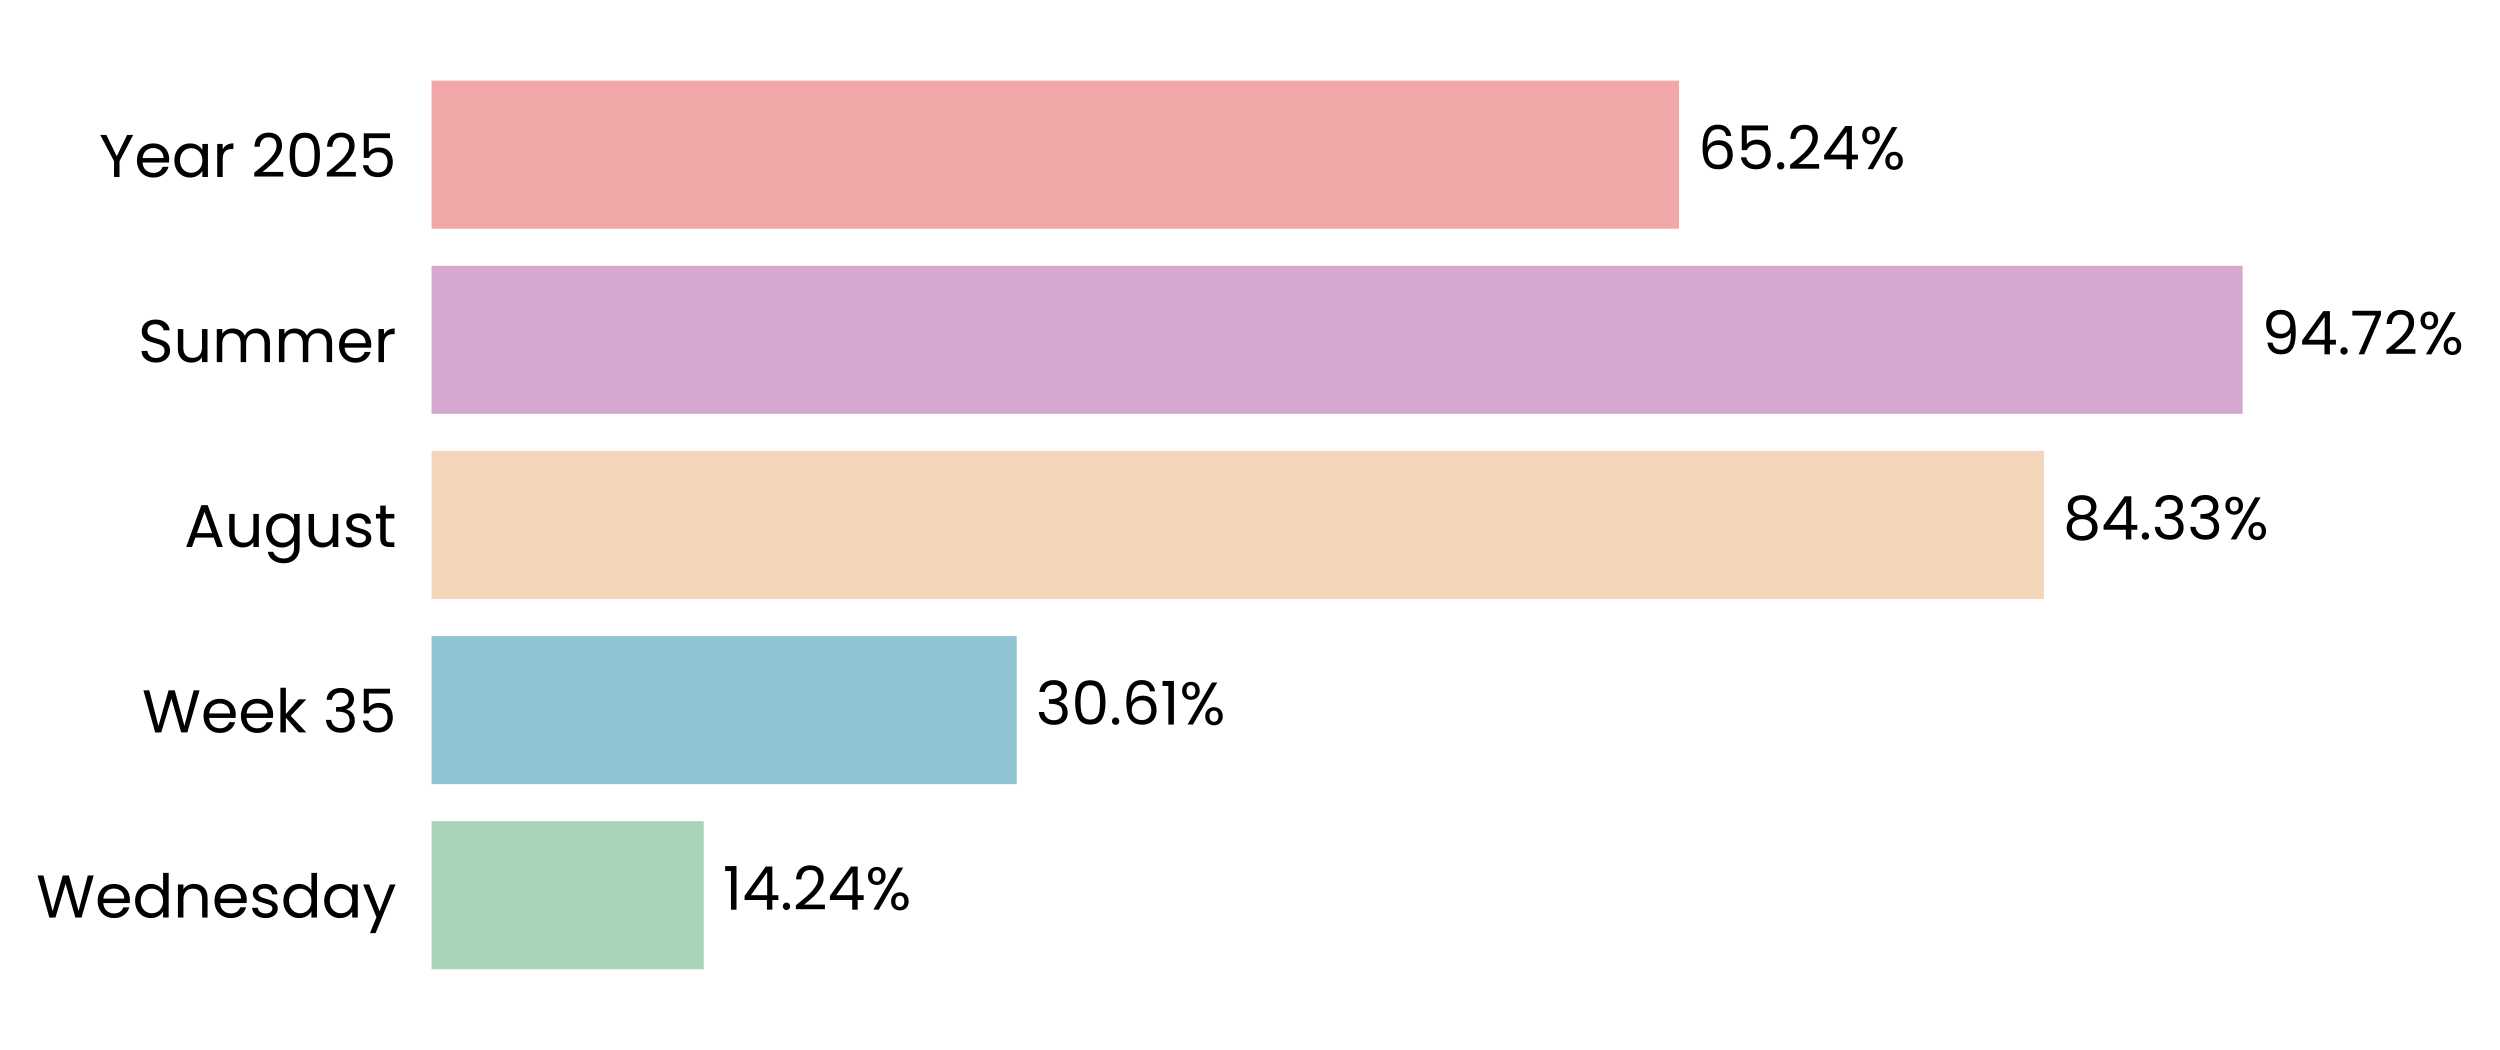
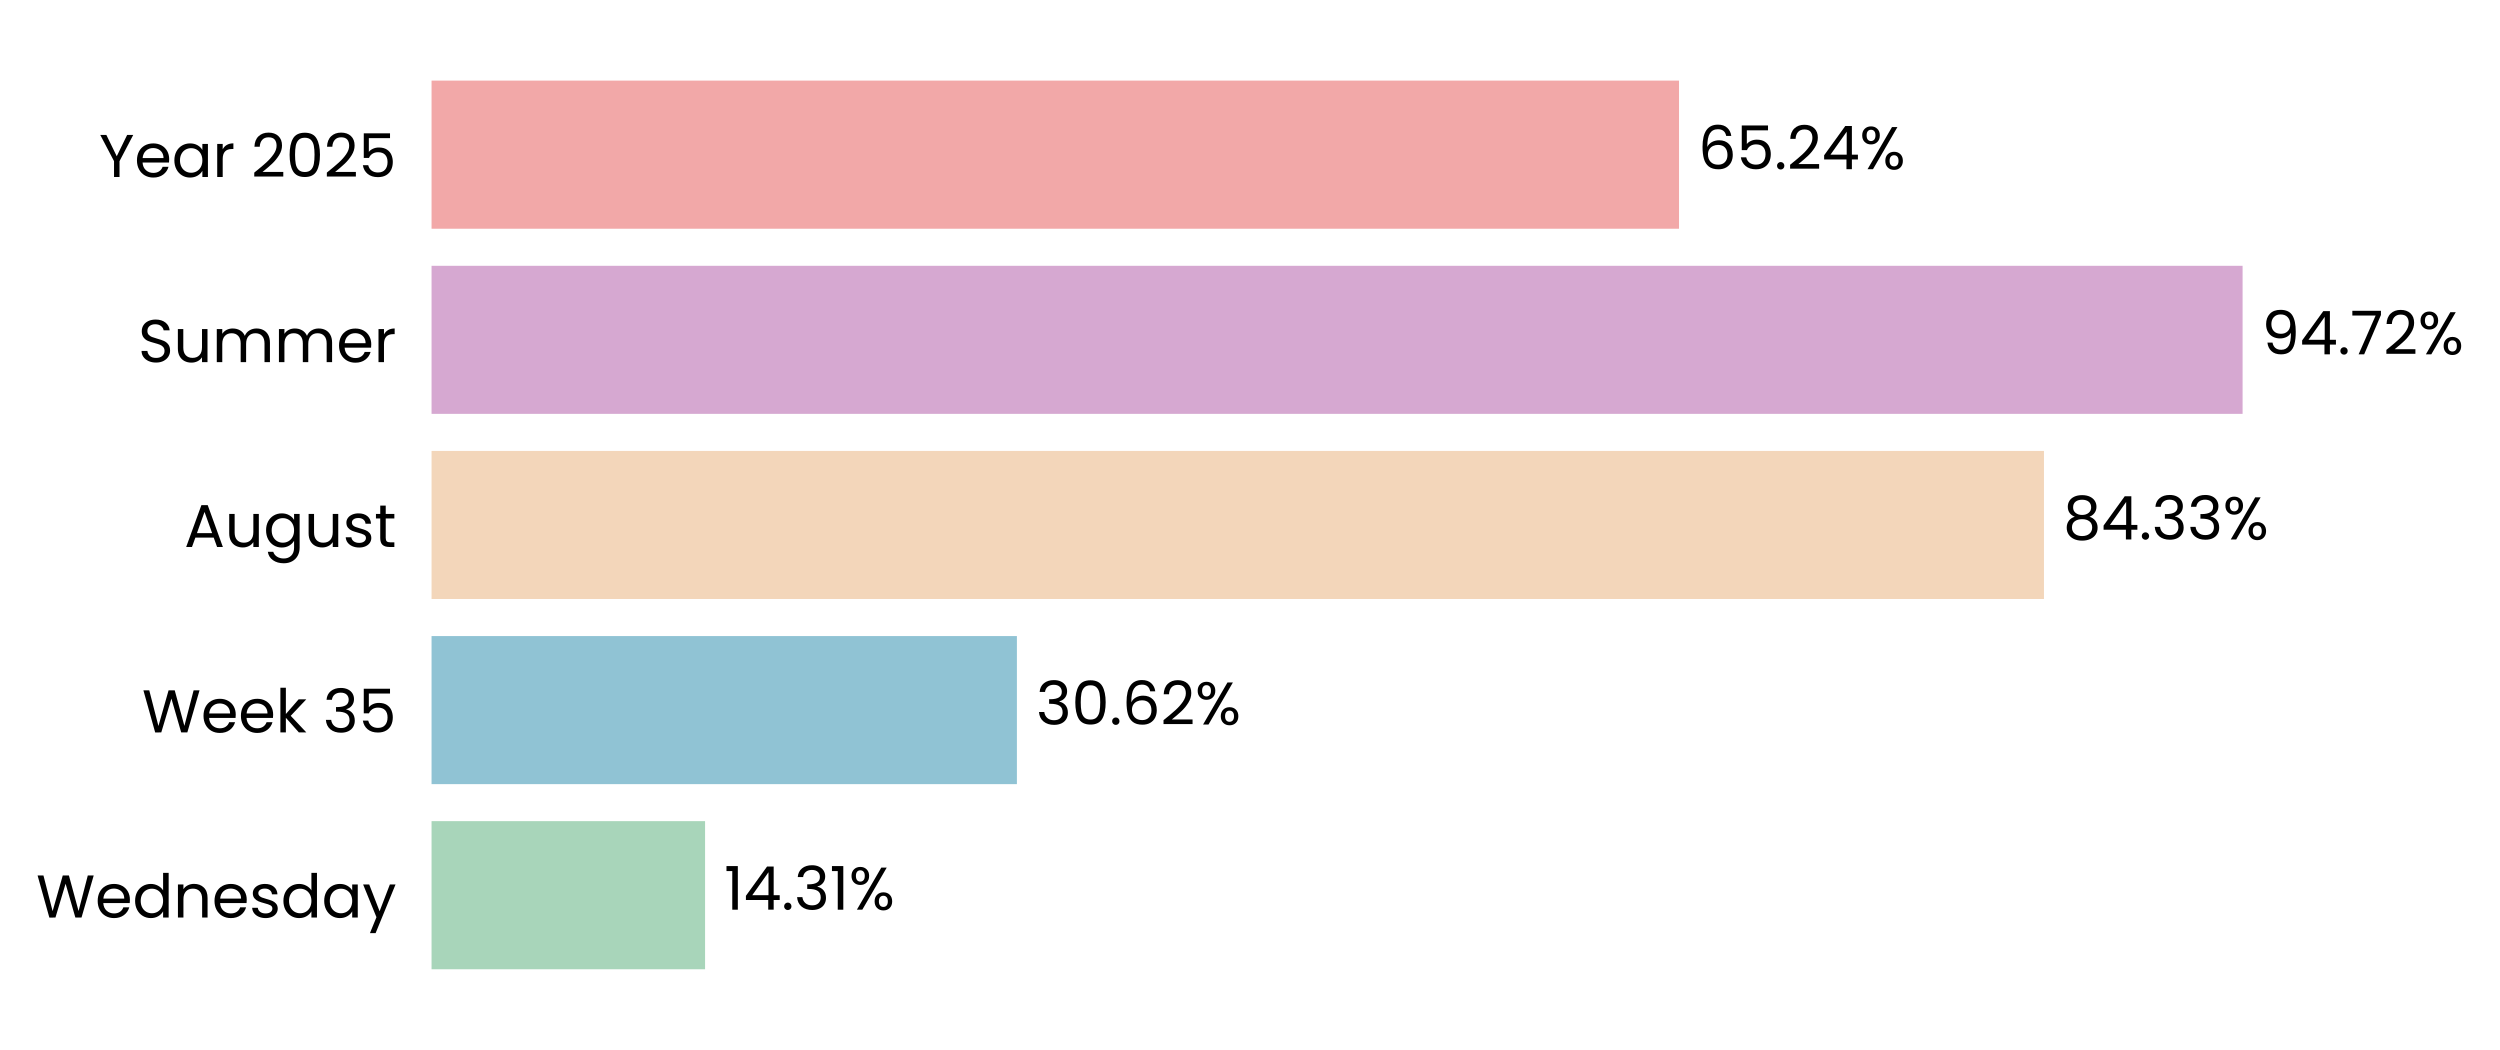
<svg xmlns="http://www.w3.org/2000/svg" xmlns:xlink="http://www.w3.org/1999/xlink" width="497.187pt" height="208.8pt" viewBox="0 0 497.187 208.8" version="1.1">
  <defs>
    <style type="text/css">*{stroke-linejoin: round; stroke-linecap: butt}</style>
  </defs>
  <g id="figure_1">
    <g id="patch_1">
      <path d="M 0 208.8  L 497.187 208.8  L 497.187 0  L 0 0  L 0 208.8  z " style="fill: none" />
    </g>
    <g id="axes_1">
      <g id="patch_2">
-         <path d="M 85.825 201.6  L 466.073 201.6  L 466.073 7.2  L 85.825 7.2  L 85.825 201.6  z " style="fill: none" />
+         <path d="M 85.825 201.6  L 466.07 201.6  L 466.07 7.2  L 85.825 7.2  L 85.825 201.6  z " style="fill: none" />
      </g>
      <g id="patch_3">
-         <path d="M 85.825 192.764  L 139.958 192.764  L 139.958 163.309  L 85.825 163.309  z " clip-path="url(#pcabcdcc1d9)" style="fill: #a8d5ba" />
+         <path d="M 85.825 192.764  L 140.221 192.764  L 140.221 163.309  L 85.825 163.309  z " clip-path="url(#p4b30a8465d)" style="fill: #a8d5ba" />
      </g>
      <g id="patch_4">
-         <path d="M 85.825 155.945  L 202.2 155.945  L 202.2 126.491  L 85.825 126.491  z " clip-path="url(#pcabcdcc1d9)" style="fill: #90c3d4" />
+         <path d="M 85.825 155.945  L 202.237 155.945  L 202.237 126.491  L 85.825 126.491  z " clip-path="url(#p4b30a8465d)" style="fill: #90c3d4" />
      </g>
      <g id="patch_5">
-         <path d="M 85.825 119.127  L 406.489 119.127  L 406.489 89.673  L 85.825 89.673  z " clip-path="url(#pcabcdcc1d9)" style="fill: #f3d6ba" />
+         <path d="M 85.825 119.127  L 406.495 119.127  L 406.495 89.673  L 85.825 89.673  z " clip-path="url(#p4b30a8465d)" style="fill: #f3d6ba" />
      </g>
      <g id="patch_6">
-         <path d="M 85.825 82.309  L 445.996 82.309  L 445.996 52.855  L 85.825 52.855  z " clip-path="url(#pcabcdcc1d9)" style="fill: #d6a8d1" />
+         <path d="M 85.825 82.309  L 445.996 82.309  L 445.996 52.855  L 85.825 52.855  z " clip-path="url(#p4b30a8465d)" style="fill: #d6a8d1" />
      </g>
      <g id="patch_7">
-         <path d="M 85.825 45.491  L 333.916 45.491  L 333.916 16.036  L 85.825 16.036  z " clip-path="url(#pcabcdcc1d9)" style="fill: #f2a8a8" />
+         <path d="M 85.825 45.491  L 333.915 45.491  L 333.915 16.036  L 85.825 16.036  z " clip-path="url(#p4b30a8465d)" style="fill: #f2a8a8" />
      </g>
      <g id="matplotlib.axis_1">
        <g id="ytick_1">
          <g id="text_1">
            <g transform="translate(7.2 182.4764) scale(0.12 -0.12)">
              <defs>
                <path id="Poppins-Regular-57" d="M 6099 4461  L 4806 0  L 4154 0  L 3117 3590  L 2042 0  L 1395 -6  L 147 4461  L 768 4461  L 1741 678  L 2816 4461  L 3469 4461  L 4493 691  L 5472 4461  L 6099 4461  z " transform="scale(0.015625)" />
                <path id="Poppins-Regular-65" d="M 3693 1888  Q 3693 1722 3674 1536  L 870 1536  Q 902 1018 1225 726  Q 1549 435 2010 435  Q 2387 435 2640 611  Q 2893 787 2995 1082  L 3622 1082  Q 3482 576 3059 259  Q 2637 -58 2010 -58  Q 1510 -58 1116 166  Q 723 390 499 803  Q 275 1216 275 1760  Q 275 2304 492 2713  Q 710 3123 1104 3344  Q 1498 3565 2010 3565  Q 2509 3565 2893 3347  Q 3277 3130 3485 2749  Q 3693 2368 3693 1888  z M 3091 2010  Q 3091 2342 2944 2582  Q 2797 2822 2544 2947  Q 2291 3072 1984 3072  Q 1542 3072 1232 2790  Q 922 2509 877 2010  L 3091 2010  z " transform="scale(0.015625)" />
                <path id="Poppins-Regular-64" d="M 275 1766  Q 275 2304 492 2710  Q 710 3117 1091 3341  Q 1472 3565 1946 3565  Q 2355 3565 2707 3376  Q 3059 3187 3245 2880  L 3245 4736  L 3834 4736  L 3834 0  L 3245 0  L 3245 659  Q 3072 346 2733 144  Q 2394 -58 1939 -58  Q 1472 -58 1091 172  Q 710 403 492 819  Q 275 1235 275 1766  z M 3245 1760  Q 3245 2157 3085 2451  Q 2925 2746 2653 2902  Q 2381 3059 2054 3059  Q 1728 3059 1459 2905  Q 1190 2752 1030 2457  Q 870 2163 870 1766  Q 870 1363 1030 1065  Q 1190 768 1459 611  Q 1728 454 2054 454  Q 2381 454 2653 611  Q 2925 768 3085 1065  Q 3245 1363 3245 1760  z " transform="scale(0.015625)" />
                <path id="Poppins-Regular-6e" d="M 2202 3571  Q 2842 3571 3238 3184  Q 3635 2797 3635 2067  L 3635 0  L 3059 0  L 3059 1984  Q 3059 2509 2796 2787  Q 2534 3066 2080 3066  Q 1619 3066 1347 2778  Q 1075 2490 1075 1939  L 1075 0  L 493 0  L 493 3507  L 1075 3507  L 1075 3008  Q 1248 3277 1545 3424  Q 1843 3571 2202 3571  z " transform="scale(0.015625)" />
                <path id="Poppins-Regular-73" d="M 1734 -58  Q 1331 -58 1011 80  Q 691 218 505 464  Q 320 710 301 1030  L 902 1030  Q 928 768 1149 601  Q 1370 435 1728 435  Q 2061 435 2253 582  Q 2445 730 2445 954  Q 2445 1184 2240 1296  Q 2035 1408 1606 1517  Q 1216 1619 969 1724  Q 723 1830 547 2038  Q 371 2246 371 2586  Q 371 2854 531 3078  Q 691 3302 985 3433  Q 1280 3565 1658 3565  Q 2240 3565 2598 3270  Q 2957 2976 2982 2464  L 2400 2464  Q 2381 2739 2179 2905  Q 1978 3072 1638 3072  Q 1325 3072 1139 2937  Q 954 2803 954 2586  Q 954 2413 1066 2301  Q 1178 2189 1347 2121  Q 1517 2054 1818 1971  Q 2195 1869 2432 1769  Q 2669 1670 2838 1472  Q 3008 1274 3014 954  Q 3014 666 2854 435  Q 2694 205 2403 73  Q 2112 -58 1734 -58  z " transform="scale(0.015625)" />
                <path id="Poppins-Regular-61" d="M 275 1766  Q 275 2304 492 2710  Q 710 3117 1091 3341  Q 1472 3565 1939 3565  Q 2400 3565 2739 3366  Q 3078 3168 3245 2867  L 3245 3507  L 3834 3507  L 3834 0  L 3245 0  L 3245 653  Q 3072 346 2729 144  Q 2387 -58 1933 -58  Q 1466 -58 1088 172  Q 710 403 492 819  Q 275 1235 275 1766  z M 3245 1760  Q 3245 2157 3085 2451  Q 2925 2746 2653 2902  Q 2381 3059 2054 3059  Q 1728 3059 1459 2905  Q 1190 2752 1030 2457  Q 870 2163 870 1766  Q 870 1363 1030 1065  Q 1190 768 1459 611  Q 1728 454 2054 454  Q 2381 454 2653 611  Q 2925 768 3085 1065  Q 3245 1363 3245 1760  z " transform="scale(0.015625)" />
                <path id="Poppins-Regular-79" d="M 3514 3507  L 1402 -1651  L 800 -1651  L 1491 38  L 77 3507  L 723 3507  L 1824 666  L 2912 3507  L 3514 3507  z " transform="scale(0.015625)" />
              </defs>
              <use xlink:href="#Poppins-Regular-57" />
              <use xlink:href="#Poppins-Regular-65" transform="translate(97.59999 0)" />
              <use xlink:href="#Poppins-Regular-64" transform="translate(159.6 0)" />
              <use xlink:href="#Poppins-Regular-6e" transform="translate(227.2 0)" />
              <use xlink:href="#Poppins-Regular-65" transform="translate(291.2 0)" />
              <use xlink:href="#Poppins-Regular-73" transform="translate(353.1999 0)" />
              <use xlink:href="#Poppins-Regular-64" transform="translate(405.3999 0)" />
              <use xlink:href="#Poppins-Regular-61" transform="translate(472.9999 0)" />
              <use xlink:href="#Poppins-Regular-79" transform="translate(540.5999 0)" />
            </g>
          </g>
        </g>
        <g id="ytick_2">
          <g id="text_2">
            <g transform="translate(28.245 145.6582) scale(0.12 -0.12)">
              <defs>
                <path id="Poppins-Regular-6b" d="M 2451 0  L 1075 1549  L 1075 0  L 493 0  L 493 4736  L 1075 4736  L 1075 1952  L 2426 3507  L 3238 3507  L 1587 1760  L 3245 0  L 2451 0  z " transform="scale(0.015625)" />
                <path id="Poppins-Regular-20" transform="scale(0.015625)" />
                <path id="Poppins-Regular-33" d="M 384 3462  Q 429 4051 838 4384  Q 1248 4717 1901 4717  Q 2336 4717 2653 4560  Q 2970 4403 3133 4134  Q 3296 3866 3296 3526  Q 3296 3130 3069 2842  Q 2842 2554 2477 2470  L 2477 2438  Q 2893 2336 3136 2035  Q 3379 1734 3379 1248  Q 3379 883 3212 592  Q 3046 301 2713 134  Q 2381 -32 1914 -32  Q 1235 -32 800 323  Q 365 678 314 1331  L 877 1331  Q 922 947 1190 704  Q 1459 461 1907 461  Q 2355 461 2588 694  Q 2822 928 2822 1299  Q 2822 1779 2502 1990  Q 2182 2202 1536 2202  L 1389 2202  L 1389 2688  L 1542 2688  Q 2131 2694 2432 2883  Q 2733 3072 2733 3469  Q 2733 3808 2512 4013  Q 2291 4218 1882 4218  Q 1485 4218 1241 4013  Q 998 3808 954 3462  L 384 3462  z " transform="scale(0.015625)" />
                <path id="Poppins-Regular-35" d="M 3347 4122  L 1101 4122  L 1101 2662  Q 1248 2867 1536 2998  Q 1824 3130 2157 3130  Q 2688 3130 3021 2909  Q 3354 2688 3498 2339  Q 3642 1990 3642 1600  Q 3642 1139 3469 774  Q 3296 410 2941 198  Q 2586 -13 2061 -13  Q 1389 -13 973 332  Q 557 678 467 1254  L 1037 1254  Q 1120 890 1389 685  Q 1658 480 2067 480  Q 2573 480 2829 784  Q 3085 1088 3085 1587  Q 3085 2086 2829 2358  Q 2573 2630 2074 2630  Q 1734 2630 1481 2467  Q 1229 2304 1114 2022  L 563 2022  L 563 4634  L 3347 4634  L 3347 4122  z " transform="scale(0.015625)" />
              </defs>
              <use xlink:href="#Poppins-Regular-57" />
              <use xlink:href="#Poppins-Regular-65" transform="translate(97.59999 0)" />
              <use xlink:href="#Poppins-Regular-65" transform="translate(159.6 0)" />
              <use xlink:href="#Poppins-Regular-6b" transform="translate(221.6 0)" />
              <use xlink:href="#Poppins-Regular-20" transform="translate(273.0999 0)" />
              <use xlink:href="#Poppins-Regular-33" transform="translate(299.7999 0)" />
              <use xlink:href="#Poppins-Regular-35" transform="translate(358.6999 0)" />
            </g>
          </g>
        </g>
        <g id="ytick_3">
          <g id="text_3">
            <g transform="translate(36.63188 108.78) scale(0.12 -0.12)">
              <defs>
                <path id="Poppins-Regular-41" d="M 3130 992  L 1184 992  L 826 0  L 211 0  L 1824 4435  L 2496 4435  L 4102 0  L 3488 0  L 3130 992  z M 2963 1466  L 2157 3718  L 1350 1466  L 2963 1466  z " transform="scale(0.015625)" />
                <path id="Poppins-Regular-75" d="M 3603 3507  L 3603 0  L 3021 0  L 3021 518  Q 2854 250 2556 99  Q 2259 -51 1901 -51  Q 1491 -51 1164 118  Q 838 288 649 627  Q 461 966 461 1453  L 461 3507  L 1037 3507  L 1037 1530  Q 1037 1011 1299 732  Q 1562 454 2016 454  Q 2483 454 2752 742  Q 3021 1030 3021 1581  L 3021 3507  L 3603 3507  z " transform="scale(0.015625)" />
                <path id="Poppins-Regular-67" d="M 1939 3565  Q 2394 3565 2736 3366  Q 3078 3168 3245 2867  L 3245 3507  L 3834 3507  L 3834 -77  Q 3834 -557 3629 -931  Q 3424 -1306 3043 -1517  Q 2662 -1728 2157 -1728  Q 1466 -1728 1005 -1401  Q 544 -1075 461 -512  L 1037 -512  Q 1133 -832 1433 -1027  Q 1734 -1222 2157 -1222  Q 2637 -1222 2941 -921  Q 3245 -621 3245 -77  L 3245 659  Q 3072 352 2733 147  Q 2394 -58 1939 -58  Q 1472 -58 1091 172  Q 710 403 492 819  Q 275 1235 275 1766  Q 275 2304 492 2710  Q 710 3117 1091 3341  Q 1472 3565 1939 3565  z M 3245 1760  Q 3245 2157 3085 2451  Q 2925 2746 2653 2902  Q 2381 3059 2054 3059  Q 1728 3059 1459 2905  Q 1190 2752 1030 2457  Q 870 2163 870 1766  Q 870 1363 1030 1065  Q 1190 768 1459 611  Q 1728 454 2054 454  Q 2381 454 2653 611  Q 2925 768 3085 1065  Q 3245 1363 3245 1760  z " transform="scale(0.015625)" />
                <path id="Poppins-Regular-74" d="M 1203 3027  L 1203 960  Q 1203 704 1312 598  Q 1421 493 1690 493  L 2118 493  L 2118 0  L 1594 0  Q 1107 0 864 224  Q 621 448 621 960  L 621 3027  L 166 3027  L 166 3507  L 621 3507  L 621 4390  L 1203 4390  L 1203 3507  L 2118 3507  L 2118 3027  L 1203 3027  z " transform="scale(0.015625)" />
              </defs>
              <use xlink:href="#Poppins-Regular-41" />
              <use xlink:href="#Poppins-Regular-75" transform="translate(67.39999 0)" />
              <use xlink:href="#Poppins-Regular-67" transform="translate(131.4 0)" />
              <use xlink:href="#Poppins-Regular-75" transform="translate(199 0)" />
              <use xlink:href="#Poppins-Regular-73" transform="translate(263 0)" />
              <use xlink:href="#Poppins-Regular-74" transform="translate(315.2 0)" />
            </g>
          </g>
        </g>
        <g id="ytick_4">
          <g id="text_4">
            <g transform="translate(27.465 72.02182) scale(0.12 -0.12)">
              <defs>
                <path id="Poppins-Regular-53" d="M 1907 -45  Q 1466 -45 1117 112  Q 768 269 569 547  Q 371 826 365 1190  L 986 1190  Q 1018 877 1245 662  Q 1472 448 1907 448  Q 2323 448 2563 656  Q 2803 864 2803 1190  Q 2803 1446 2662 1606  Q 2522 1766 2310 1849  Q 2099 1933 1741 2029  Q 1299 2144 1033 2259  Q 768 2374 579 2620  Q 390 2867 390 3283  Q 390 3648 576 3929  Q 762 4211 1098 4364  Q 1434 4518 1869 4518  Q 2496 4518 2896 4204  Q 3296 3891 3347 3373  L 2707 3373  Q 2675 3629 2438 3824  Q 2202 4019 1811 4019  Q 1446 4019 1216 3830  Q 986 3642 986 3302  Q 986 3059 1123 2905  Q 1261 2752 1462 2672  Q 1664 2592 2029 2490  Q 2470 2368 2739 2249  Q 3008 2131 3200 1884  Q 3392 1638 3392 1216  Q 3392 890 3219 602  Q 3046 314 2707 134  Q 2368 -45 1907 -45  z " transform="scale(0.015625)" />
                <path id="Poppins-Regular-6d" d="M 4710 3571  Q 5120 3571 5440 3401  Q 5760 3232 5945 2893  Q 6131 2554 6131 2067  L 6131 0  L 5555 0  L 5555 1984  Q 5555 2509 5296 2787  Q 5037 3066 4595 3066  Q 4141 3066 3872 2774  Q 3603 2483 3603 1933  L 3603 0  L 3027 0  L 3027 1984  Q 3027 2509 2768 2787  Q 2509 3066 2067 3066  Q 1613 3066 1344 2774  Q 1075 2483 1075 1933  L 1075 0  L 493 0  L 493 3507  L 1075 3507  L 1075 3002  Q 1248 3277 1539 3424  Q 1830 3571 2182 3571  Q 2624 3571 2963 3372  Q 3302 3174 3469 2790  Q 3616 3162 3955 3366  Q 4294 3571 4710 3571  z " transform="scale(0.015625)" />
                <path id="Poppins-Regular-72" d="M 1075 2938  Q 1229 3238 1513 3404  Q 1798 3571 2208 3571  L 2208 2970  L 2054 2970  Q 1075 2970 1075 1907  L 1075 0  L 493 0  L 493 3507  L 1075 3507  L 1075 2938  z " transform="scale(0.015625)" />
              </defs>
              <use xlink:href="#Poppins-Regular-53" />
              <use xlink:href="#Poppins-Regular-75" transform="translate(58.7 0)" />
              <use xlink:href="#Poppins-Regular-6d" transform="translate(122.7 0)" />
              <use xlink:href="#Poppins-Regular-6d" transform="translate(225.7 0)" />
              <use xlink:href="#Poppins-Regular-65" transform="translate(328.7 0)" />
              <use xlink:href="#Poppins-Regular-72" transform="translate(390.6999 0)" />
            </g>
          </g>
        </g>
        <g id="ytick_5">
          <g id="text_5">
            <g transform="translate(19.71375 35.20364) scale(0.12 -0.12)">
              <defs>
                <path id="Poppins-Regular-59" d="M 3616 4461  L 2163 1683  L 2163 0  L 1581 0  L 1581 1683  L 122 4461  L 768 4461  L 1869 2202  L 2970 4461  L 3616 4461  z " transform="scale(0.015625)" />
                <path id="Poppins-Regular-32" d="M 326 467  Q 1139 1120 1600 1539  Q 2061 1958 2377 2416  Q 2694 2874 2694 3315  Q 2694 3731 2492 3971  Q 2291 4211 1843 4211  Q 1408 4211 1168 3939  Q 928 3667 909 3213  L 346 3213  Q 371 3930 780 4320  Q 1190 4710 1837 4710  Q 2496 4710 2883 4345  Q 3270 3981 3270 3341  Q 3270 2810 2953 2307  Q 2637 1805 2233 1424  Q 1830 1043 1203 538  L 3405 538  L 3405 51  L 326 51  L 326 467  z " transform="scale(0.015625)" />
                <path id="Poppins-Regular-30" d="M 397 2362  Q 397 3462 755 4080  Q 1114 4698 2010 4698  Q 2899 4698 3257 4080  Q 3616 3462 3616 2362  Q 3616 1242 3257 621  Q 2899 0 2010 0  Q 1114 0 755 621  Q 397 1242 397 2362  z M 3040 2362  Q 3040 2918 2966 3305  Q 2893 3693 2665 3929  Q 2438 4166 2010 4166  Q 1574 4166 1347 3929  Q 1120 3693 1046 3305  Q 973 2918 973 2362  Q 973 1786 1046 1395  Q 1120 1005 1347 768  Q 1574 531 2010 531  Q 2438 531 2665 768  Q 2893 1005 2966 1395  Q 3040 1786 3040 2362  z " transform="scale(0.015625)" />
              </defs>
              <use xlink:href="#Poppins-Regular-59" />
              <use xlink:href="#Poppins-Regular-65" transform="translate(58.39999 0)" />
              <use xlink:href="#Poppins-Regular-61" transform="translate(120.4 0)" />
              <use xlink:href="#Poppins-Regular-72" transform="translate(188 0)" />
              <use xlink:href="#Poppins-Regular-20" transform="translate(225.3 0)" />
              <use xlink:href="#Poppins-Regular-32" transform="translate(252 0)" />
              <use xlink:href="#Poppins-Regular-30" transform="translate(309.4999 0)" />
              <use xlink:href="#Poppins-Regular-32" transform="translate(372.2999 0)" />
              <use xlink:href="#Poppins-Regular-35" transform="translate(429.7999 0)" />
            </g>
          </g>
        </g>
      </g>
      <g id="text_6">
-         <g transform="translate(143.76 180.9164) scale(0.12 -0.12)">
+         <g transform="translate(144.0236 180.9164) scale(0.12 -0.12)">
          <defs>
            <path id="Poppins-Regular-31" d="M 243 4096  L 243 4627  L 1446 4627  L 1446 0  L 858 0  L 858 4096  L 243 4096  z " transform="scale(0.015625)" />
            <path id="Poppins-Regular-34" d="M 256 1030  L 256 1472  L 2502 4582  L 3200 4582  L 3200 1536  L 3840 1536  L 3840 1030  L 3200 1030  L 3200 0  L 2624 0  L 2624 1030  L 256 1030  z M 2650 3974  L 928 1536  L 2650 1536  L 2650 3974  z " transform="scale(0.015625)" />
            <path id="Poppins-Regular-2e" d="M 678 -38  Q 512 -38 397 77  Q 282 192 282 358  Q 282 525 397 640  Q 512 755 678 755  Q 838 755 950 640  Q 1062 525 1062 358  Q 1062 192 950 77  Q 838 -38 678 -38  z " transform="scale(0.015625)" />
            <path id="Poppins-Regular-25" d="M 269 3584  Q 269 4019 531 4278  Q 794 4538 1203 4538  Q 1613 4538 1875 4278  Q 2138 4019 2138 3584  Q 2138 3142 1875 2883  Q 1613 2624 1203 2624  Q 794 2624 531 2883  Q 269 3142 269 3584  z M 4006 4467  L 1414 0  L 838 0  L 3430 4467  L 4006 4467  z M 1203 4179  Q 986 4179 861 4028  Q 736 3878 736 3584  Q 736 3290 861 3136  Q 986 2982 1203 2982  Q 1421 2982 1549 3139  Q 1677 3296 1677 3584  Q 1677 3878 1549 4028  Q 1421 4179 1203 4179  z M 2720 883  Q 2720 1325 2982 1584  Q 3245 1843 3654 1843  Q 4064 1843 4323 1584  Q 4582 1325 4582 883  Q 4582 448 4323 185  Q 4064 -77 3654 -77  Q 3245 -77 2982 182  Q 2720 442 2720 883  z M 3648 1478  Q 3430 1478 3302 1328  Q 3174 1178 3174 883  Q 3174 595 3302 444  Q 3430 294 3648 294  Q 3866 294 3994 444  Q 4122 595 4122 883  Q 4122 1178 3994 1328  Q 3866 1478 3648 1478  z " transform="scale(0.015625)" />
          </defs>
          <use xlink:href="#Poppins-Regular-31" />
          <use xlink:href="#Poppins-Regular-34" transform="translate(31.99998 0)" />
          <use xlink:href="#Poppins-Regular-2e" transform="translate(94.89998 0)" />
-           <use xlink:href="#Poppins-Regular-32" transform="translate(115.9 0)" />
-           <use xlink:href="#Poppins-Regular-34" transform="translate(173.3999 0)" />
-           <use xlink:href="#Poppins-Regular-25" transform="translate(236.2999 0)" />
+           <use xlink:href="#Poppins-Regular-33" transform="translate(115.9 0)" />
+           <use xlink:href="#Poppins-Regular-31" transform="translate(174.8 0)" />
+           <use xlink:href="#Poppins-Regular-25" transform="translate(206.7999 0)" />
        </g>
      </g>
      <g id="text_7">
-         <g transform="translate(206.0029 144.0982) scale(0.12 -0.12)">
+         <g transform="translate(206.0397 144.0982) scale(0.12 -0.12)">
          <defs>
            <path id="Poppins-Regular-36" d="M 2976 3526  Q 2835 4237 2099 4237  Q 1530 4237 1248 3798  Q 966 3360 973 2355  Q 1120 2688 1462 2877  Q 1805 3066 2227 3066  Q 2886 3066 3280 2656  Q 3674 2246 3674 1523  Q 3674 1088 3504 742  Q 3334 397 2992 192  Q 2650 -13 2163 -13  Q 1504 -13 1133 281  Q 762 576 614 1094  Q 467 1613 467 2374  Q 467 4723 2106 4723  Q 2733 4723 3091 4384  Q 3450 4045 3514 3526  L 2976 3526  z M 2106 2573  Q 1830 2573 1587 2461  Q 1344 2349 1193 2121  Q 1043 1894 1043 1568  Q 1043 1082 1324 778  Q 1606 474 2131 474  Q 2579 474 2844 752  Q 3110 1030 3110 1504  Q 3110 2003 2854 2288  Q 2598 2573 2106 2573  z " transform="scale(0.015625)" />
          </defs>
          <use xlink:href="#Poppins-Regular-33" />
          <use xlink:href="#Poppins-Regular-30" transform="translate(58.89999 0)" />
          <use xlink:href="#Poppins-Regular-2e" transform="translate(121.7 0)" />
          <use xlink:href="#Poppins-Regular-36" transform="translate(142.7 0)" />
-           <use xlink:href="#Poppins-Regular-31" transform="translate(206.2 0)" />
-           <use xlink:href="#Poppins-Regular-25" transform="translate(238.1999 0)" />
+           <use xlink:href="#Poppins-Regular-32" transform="translate(206.2 0)" />
+           <use xlink:href="#Poppins-Regular-25" transform="translate(263.6999 0)" />
        </g>
      </g>
      <g id="text_8">
-         <g transform="translate(410.2912 107.28) scale(0.12 -0.12)">
+         <g transform="translate(410.2972 107.28) scale(0.12 -0.12)">
          <defs>
            <path id="Poppins-Regular-38" d="M 1242 2406  Q 883 2547 691 2816  Q 499 3085 499 3469  Q 499 3814 672 4092  Q 845 4371 1187 4534  Q 1530 4698 2016 4698  Q 2502 4698 2844 4534  Q 3187 4371 3363 4092  Q 3539 3814 3539 3469  Q 3539 3098 3340 2819  Q 3142 2541 2797 2406  Q 3194 2285 3427 1981  Q 3661 1677 3661 1248  Q 3661 832 3456 521  Q 3251 211 2876 41  Q 2502 -128 2016 -128  Q 1530 -128 1162 41  Q 794 211 589 521  Q 384 832 384 1248  Q 384 1677 614 1984  Q 845 2291 1242 2406  z M 2976 3398  Q 2976 3789 2720 4000  Q 2464 4211 2016 4211  Q 1574 4211 1318 4000  Q 1062 3789 1062 3392  Q 1062 3034 1328 2816  Q 1594 2598 2016 2598  Q 2445 2598 2710 2819  Q 2976 3040 2976 3398  z M 2016 2150  Q 1542 2150 1241 1929  Q 941 1709 941 1267  Q 941 858 1232 608  Q 1523 358 2016 358  Q 2509 358 2797 608  Q 3085 858 3085 1267  Q 3085 1696 2790 1923  Q 2496 2150 2016 2150  z " transform="scale(0.015625)" />
          </defs>
          <use xlink:href="#Poppins-Regular-38" />
          <use xlink:href="#Poppins-Regular-34" transform="translate(63.09999 0)" />
          <use xlink:href="#Poppins-Regular-2e" transform="translate(126 0)" />
          <use xlink:href="#Poppins-Regular-33" transform="translate(147 0)" />
          <use xlink:href="#Poppins-Regular-33" transform="translate(205.9 0)" />
          <use xlink:href="#Poppins-Regular-25" transform="translate(264.8 0)" />
        </g>
      </g>
      <g id="text_9">
        <g transform="translate(449.7981 70.46182) scale(0.12 -0.12)">
          <defs>
            <path id="Poppins-Regular-39" d="M 1146 1242  Q 1210 877 1443 678  Q 1677 480 2074 480  Q 2605 480 2857 896  Q 3110 1312 3098 2298  Q 2963 2010 2649 1846  Q 2336 1683 1952 1683  Q 1523 1683 1187 1859  Q 851 2035 659 2374  Q 467 2714 467 3194  Q 467 3878 864 4297  Q 1261 4717 1990 4717  Q 2886 4717 3248 4134  Q 3610 3552 3610 2400  Q 3610 1594 3466 1069  Q 3322 544 2979 269  Q 2637 -6 2042 -6  Q 1389 -6 1024 346  Q 659 698 608 1242  L 1146 1242  z M 2048 2176  Q 2477 2176 2752 2441  Q 3027 2707 3027 3162  Q 3027 3642 2758 3936  Q 2490 4230 2003 4230  Q 1555 4230 1289 3948  Q 1024 3667 1024 3206  Q 1024 2739 1286 2457  Q 1549 2176 2048 2176  z " transform="scale(0.015625)" />
            <path id="Poppins-Regular-37" d="M 3245 4173  L 1466 0  L 877 0  L 2682 4115  L 211 4115  L 211 4614  L 3245 4614  L 3245 4173  z " transform="scale(0.015625)" />
          </defs>
          <use xlink:href="#Poppins-Regular-39" />
          <use xlink:href="#Poppins-Regular-34" transform="translate(62.99999 0)" />
          <use xlink:href="#Poppins-Regular-2e" transform="translate(125.9 0)" />
          <use xlink:href="#Poppins-Regular-37" transform="translate(146.9 0)" />
          <use xlink:href="#Poppins-Regular-32" transform="translate(201.5 0)" />
          <use xlink:href="#Poppins-Regular-25" transform="translate(258.9999 0)" />
        </g>
      </g>
      <g id="text_10">
-         <g transform="translate(337.7182 33.64364) scale(0.12 -0.12)">
+         <g transform="translate(337.717 33.64364) scale(0.12 -0.12)">
          <use xlink:href="#Poppins-Regular-36" />
          <use xlink:href="#Poppins-Regular-35" transform="translate(63.49999 0)" />
          <use xlink:href="#Poppins-Regular-2e" transform="translate(126.3 0)" />
          <use xlink:href="#Poppins-Regular-32" transform="translate(147.3 0)" />
          <use xlink:href="#Poppins-Regular-34" transform="translate(204.7999 0)" />
          <use xlink:href="#Poppins-Regular-25" transform="translate(267.6999 0)" />
        </g>
      </g>
    </g>
  </g>
  <defs>
-     <clipPath id="pcabcdcc1d9">
-       <rect x="85.825" y="7.2" width="380.248" height="194.4" />
+     <clipPath id="p4b30a8465d">
+       <rect x="85.825" y="7.2" width="380.245" height="194.4" />
    </clipPath>
  </defs>
</svg>
